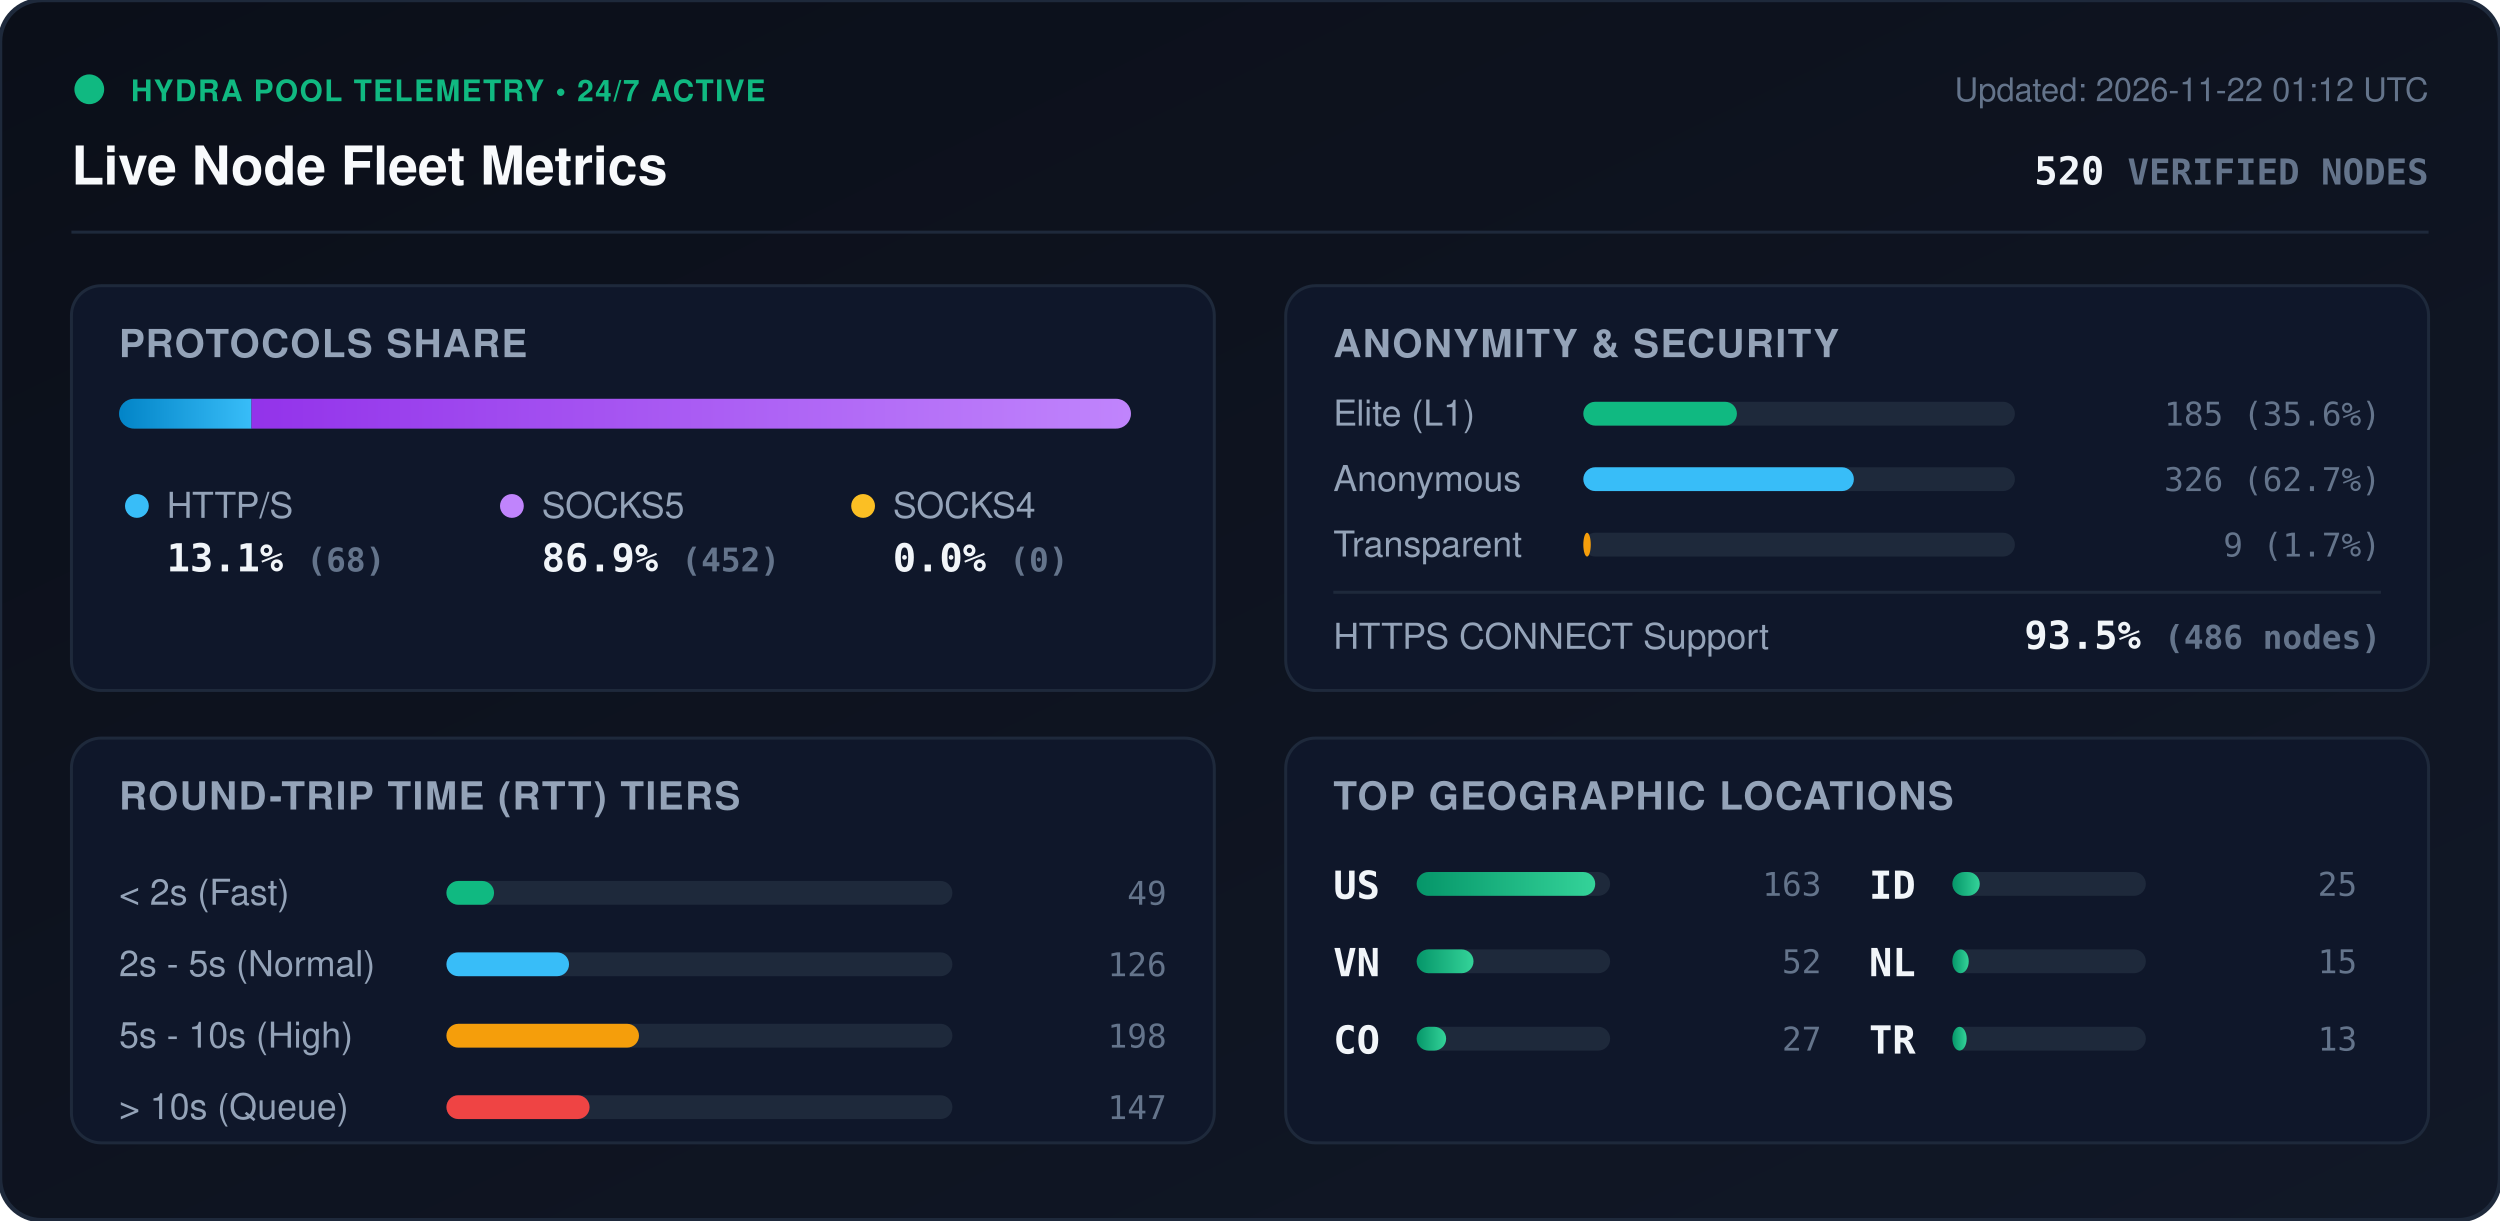
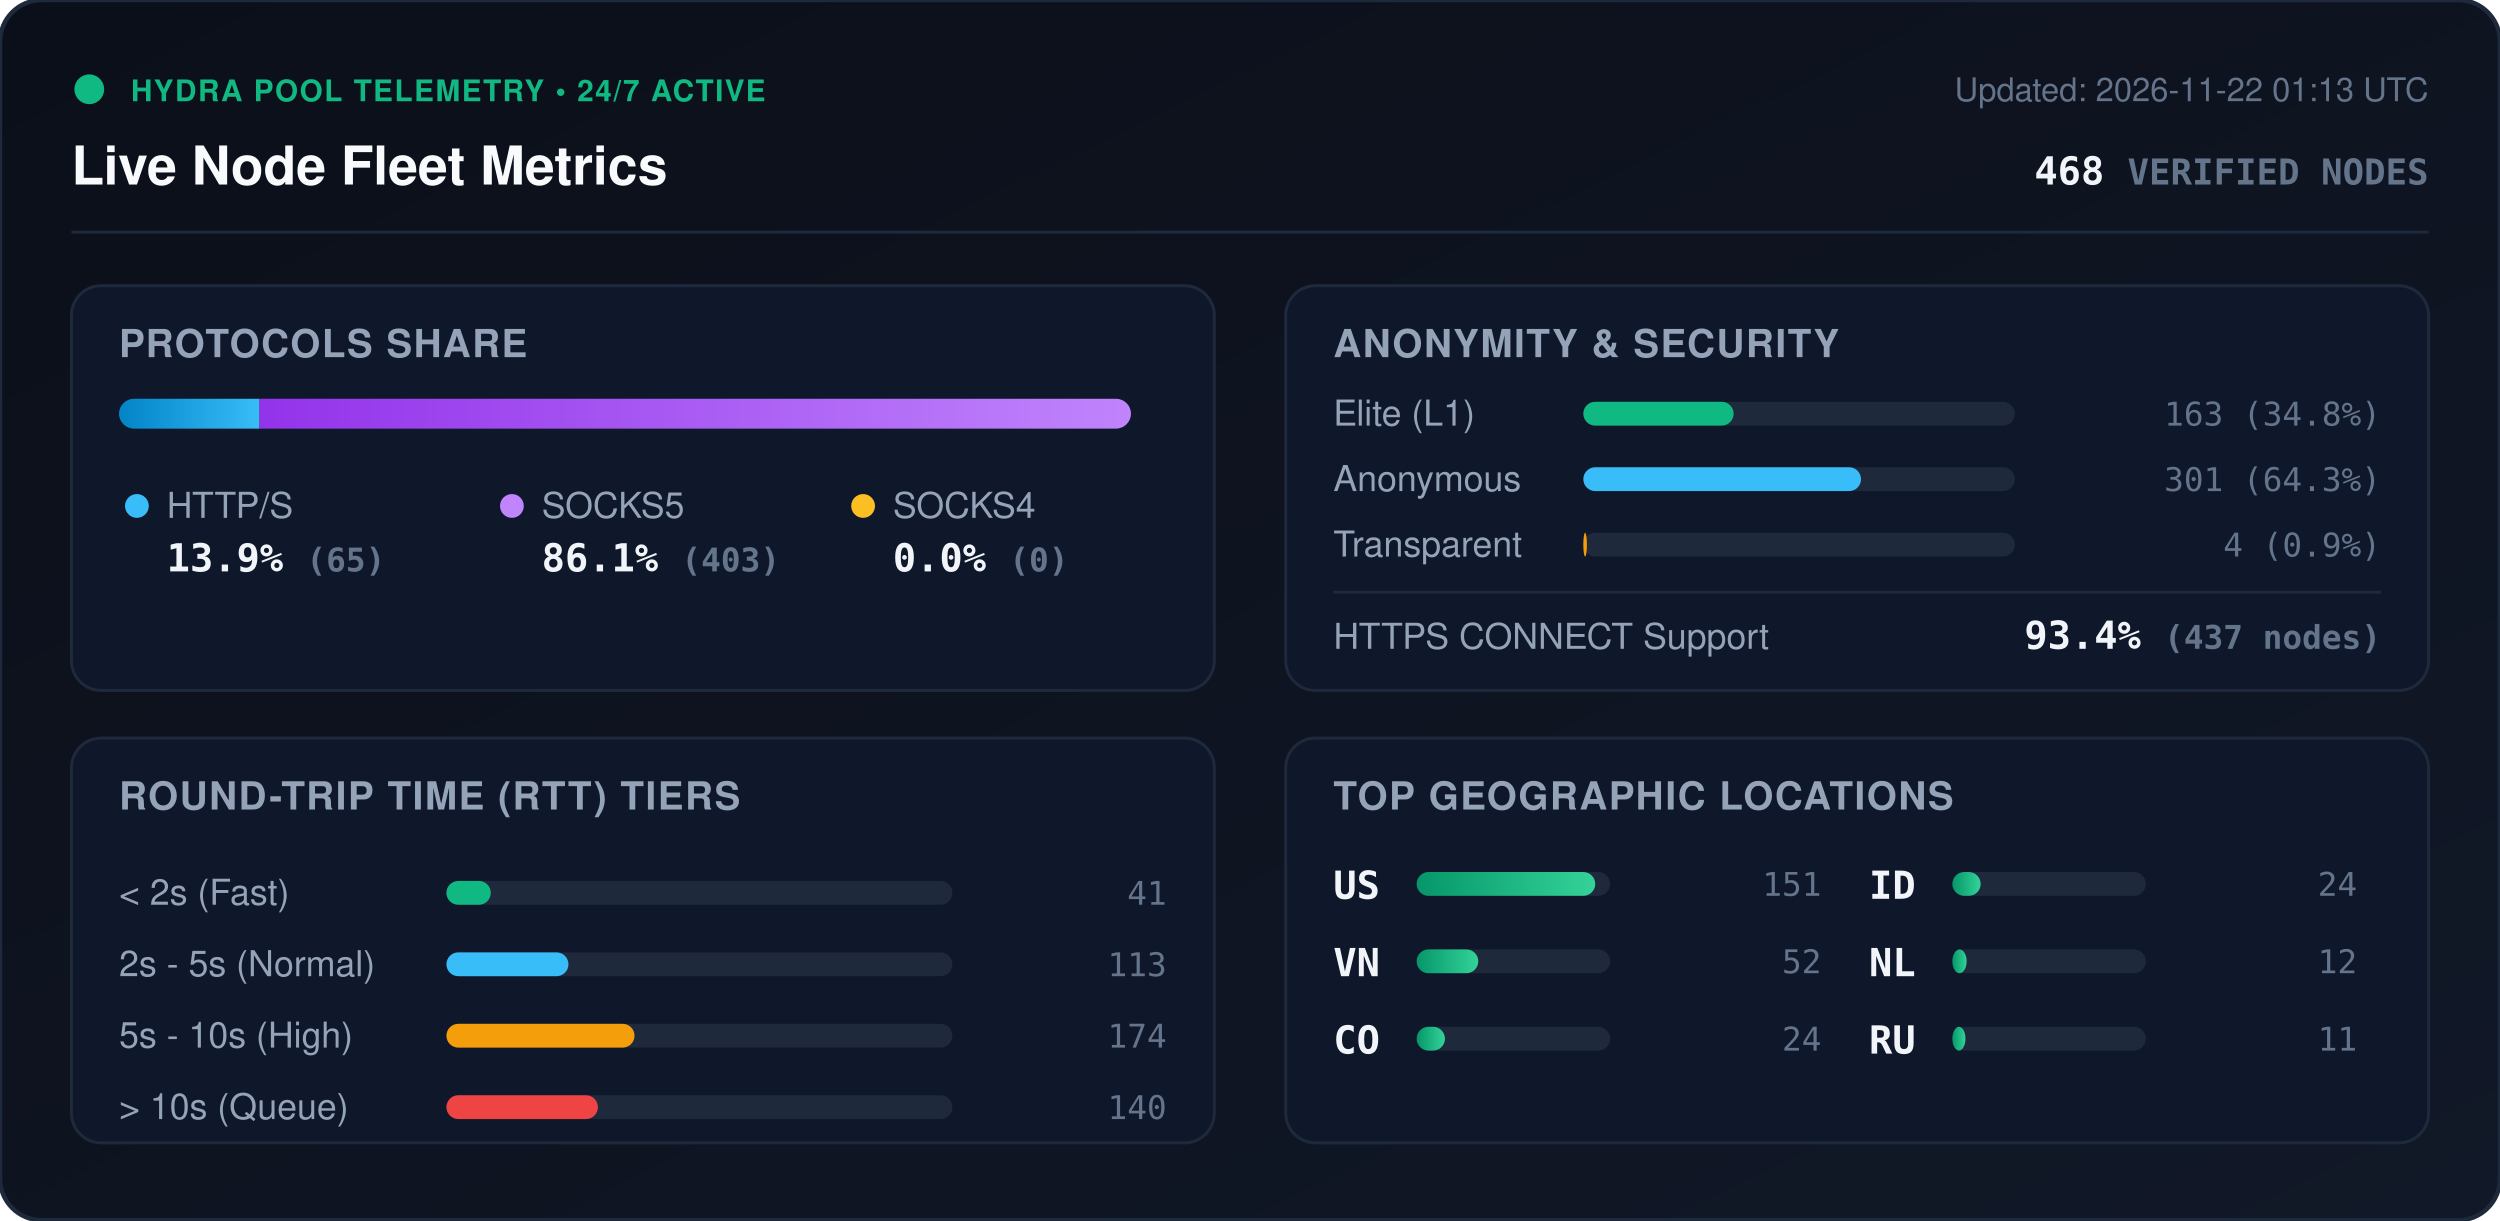
<svg xmlns="http://www.w3.org/2000/svg" viewBox="0 0 840 410" width="840" height="410" style="max-width: 100%; height: auto;">
  <defs>
    <linearGradient id="bg" x1="0%" y1="0%" x2="100%" y2="100%">
      <stop offset="0%" stop-color="#0b0f19" />
      <stop offset="100%" stop-color="#111827" />
    </linearGradient>
    <linearGradient id="bar-http" x1="0%" y1="0%" x2="100%" y2="0%">
      <stop offset="0%" stop-color="#0284c7" />
      <stop offset="100%" stop-color="#38bdf8" />
    </linearGradient>
    <linearGradient id="bar-socks5" x1="0%" y1="0%" x2="100%" y2="0%">
      <stop offset="0%" stop-color="#9333ea" />
      <stop offset="100%" stop-color="#c084fc" />
    </linearGradient>
    <linearGradient id="bar-socks4" x1="0%" y1="0%" x2="100%" y2="0%">
      <stop offset="0%" stop-color="#d97706" />
      <stop offset="100%" stop-color="#fbbf24" />
    </linearGradient>
    <linearGradient id="bar-green" x1="0%" y1="0%" x2="100%" y2="0%">
      <stop offset="0%" stop-color="#059669" />
      <stop offset="100%" stop-color="#34d399" />
    </linearGradient>
    <clipPath id="prog-track-clip">
      <rect width="340.0" height="10" rx="5" />
    </clipPath>
    <style>
      .title { font: 700 18px -apple-system, BlinkMacSystemFont, 'Segoe UI', Helvetica, Arial, sans-serif; fill: #f8fafc; }
      .sub { font: 500 11px -apple-system, BlinkMacSystemFont, 'Segoe UI', Helvetica, Arial, sans-serif; fill: #64748b; }
      .section-hdr { font: 600 13px -apple-system, BlinkMacSystemFont, 'Segoe UI', Helvetica, Arial, sans-serif; fill: #94a3b8; letter-spacing: 0.5px; }
      .metric-val { font: 700 13px -apple-system, BlinkMacSystemFont, 'Segoe UI', Helvetica, Arial, sans-serif; fill: #f1f5f9; }
      .metric-lbl { font: 500 12px -apple-system, BlinkMacSystemFont, 'Segoe UI', Helvetica, Arial, sans-serif; fill: #94a3b8; }
      .badge-txt { font: 700 10px -apple-system, BlinkMacSystemFont, 'Segoe UI', Helvetica, Arial, sans-serif; fill: #10b981; letter-spacing: 0.5px; }
      .mono { font-family: ui-monospace, SFMono-Regular, Menlo, Monaco, Consolas, monospace; }
      .pulse { animation: beacon 2s infinite ease-in-out; }
      @keyframes beacon { 0%, 100% { opacity: 1; } 50% { opacity: 0.35; } }
    </style>
  </defs>
  <rect width="840" height="410" rx="14" fill="url(#bg)" stroke="#1e293b" stroke-width="1.5" />
  <g transform="translate(24, 24)">
    <circle cx="6" cy="6" r="5" fill="#10b981" class="pulse" />
    <text x="20" y="10" class="badge-txt">HYDRA POOL TELEMETRY • 24/7 ACTIVE</text>
    <text x="0" y="38" class="title">Live Node Fleet Metrics</text>
-     <text x="792" y="10" text-anchor="end" class="sub">Updated: 2026-11-22 01:12 UTC</text>
-     <text x="792" y="38" text-anchor="end" class="metric-val mono" fill="#38bdf8">520 <tspan font-size="12" fill="#64748b">VERIFIED NODES</tspan>
+     <text x="792" y="10" text-anchor="end" class="sub">Updated: 2026-11-22 01:13 UTC</text>
+     <text x="792" y="38" text-anchor="end" class="metric-val mono" fill="#38bdf8">468 <tspan font-size="12" fill="#64748b">VERIFIED NODES</tspan>
    </text>
  </g>
  <line x1="24" y1="78" x2="816" y2="78" stroke="#1e293b" stroke-width="1" />
  <g transform="translate(24, 96)">
    <rect width="384" height="136" rx="10" fill="#0f172a" stroke="#1e293b" />
    <text x="16" y="24" class="section-hdr">PROTOCOLS SHARE</text>
    <g transform="translate(16, 38)">
      <rect width="340.0" height="10" rx="5" fill="#1e293b" />
      <g clip-path="url(#prog-track-clip)">
-         <rect x="0" width="44.5" height="10" fill="url(#bar-http)" />
-         <rect x="44.5" width="295.5" height="10" fill="url(#bar-socks5)" />
+         <rect x="0" width="47.2" height="10" fill="url(#bar-http)" />
+         <rect x="47.2" width="292.8" height="10" fill="url(#bar-socks5)" />
        <rect x="340.0" width="0.0" height="10" fill="url(#bar-socks4)" />
      </g>
    </g>
    <g transform="translate(16, 68)">
      <circle cx="6" cy="6" r="4" fill="#38bdf8" />
      <text x="16" y="10" class="metric-lbl">HTTP/S</text>
-       <text x="16" y="28" class="metric-val mono">13.1% <tspan font-size="11" fill="#64748b">(68)</tspan>
+       <text x="16" y="28" class="metric-val mono">13.9% <tspan font-size="11" fill="#64748b">(65)</tspan>
      </text>
      <circle cx="132" cy="6" r="4" fill="#c084fc" />
      <text x="142" y="10" class="metric-lbl">SOCKS5</text>
-       <text x="142" y="28" class="metric-val mono">86.9% <tspan font-size="11" fill="#64748b">(452)</tspan>
+       <text x="142" y="28" class="metric-val mono">86.1% <tspan font-size="11" fill="#64748b">(403)</tspan>
      </text>
      <circle cx="250" cy="6" r="4" fill="#fbbf24" />
      <text x="260" y="10" class="metric-lbl">SOCKS4</text>
      <text x="260" y="28" class="metric-val mono">0.0% <tspan font-size="11" fill="#64748b">(0)</tspan>
      </text>
    </g>
  </g>
  <g transform="translate(432, 96)">
    <rect width="384" height="136" rx="10" fill="#0f172a" stroke="#1e293b" />
    <text x="16" y="24" class="section-hdr">ANONYMITY &amp; SECURITY</text>
    <text x="16" y="47" class="metric-lbl">Elite (L1)</text>
    <rect x="100" y="39" width="145.0" height="8" rx="4" fill="#1e293b" />
-     <rect x="100" y="39" width="51.6" height="8" rx="4" fill="#10b981" />
-     <text x="368" y="47" text-anchor="end" class="mono sub" fill="#e2e8f0">185 (35.6%)</text>
+     <rect x="100" y="39" width="50.5" height="8" rx="4" fill="#10b981" />
+     <text x="368" y="47" text-anchor="end" class="mono sub" fill="#e2e8f0">163 (34.8%)</text>
    <text x="16" y="69" class="metric-lbl">Anonymous</text>
    <rect x="100" y="61" width="145.0" height="8" rx="4" fill="#1e293b" />
-     <rect x="100" y="61" width="90.9" height="8" rx="4" fill="#38bdf8" />
-     <text x="368" y="69" text-anchor="end" class="mono sub" fill="#e2e8f0">326 (62.7%)</text>
+     <rect x="100" y="61" width="93.3" height="8" rx="4" fill="#38bdf8" />
+     <text x="368" y="69" text-anchor="end" class="mono sub" fill="#e2e8f0">301 (64.3%)</text>
    <text x="16" y="91" class="metric-lbl">Transparent</text>
    <rect x="100" y="83" width="145.0" height="8" rx="4" fill="#1e293b" />
-     <rect x="100" y="83" width="2.5" height="8" rx="4" fill="#f59e0b" />
-     <text x="368" y="91" text-anchor="end" class="mono sub" fill="#e2e8f0">9 (1.7%)</text>
+     <rect x="100" y="83" width="1.2" height="8" rx="4" fill="#f59e0b" />
+     <text x="368" y="91" text-anchor="end" class="mono sub" fill="#e2e8f0">4 (0.9%)</text>
    <line x1="16" y1="103" x2="368" y2="103" stroke="#1e293b" stroke-width="1" />
    <text x="16" y="122" class="metric-lbl">HTTPS CONNECT Support</text>
-     <text x="368" y="122" text-anchor="end" class="metric-val mono" fill="#34d399">93.5% <tspan font-size="11" fill="#64748b">(486 nodes)</tspan>
+     <text x="368" y="122" text-anchor="end" class="metric-val mono" fill="#34d399">93.4% <tspan font-size="11" fill="#64748b">(437 nodes)</tspan>
    </text>
  </g>
  <g transform="translate(24, 248)">
    <rect width="384" height="136" rx="10" fill="#0f172a" stroke="#1e293b" />
    <text x="16" y="24" class="section-hdr">ROUND-TRIP TIME (RTT) TIERS</text>
    <g transform="translate(16, 42)">
      <text x="0" y="14" class="metric-lbl">&lt; 2s (Fast)</text>
      <rect x="110" y="6" width="170" height="8" rx="4" fill="#1e293b" />
-       <rect x="110" y="6" width="16.0" height="8" rx="4" fill="#10b981" />
-       <text x="352" y="14" text-anchor="end" class="mono sub">49</text>
+       <rect x="110" y="6" width="14.9" height="8" rx="4" fill="#10b981" />
+       <text x="352" y="14" text-anchor="end" class="mono sub">41</text>
      <text x="0" y="38" class="metric-lbl">2s - 5s (Normal)</text>
      <rect x="110" y="30" width="170" height="8" rx="4" fill="#1e293b" />
-       <rect x="110" y="30" width="41.2" height="8" rx="4" fill="#38bdf8" />
-       <text x="352" y="38" text-anchor="end" class="mono sub">126</text>
+       <rect x="110" y="30" width="41.0" height="8" rx="4" fill="#38bdf8" />
+       <text x="352" y="38" text-anchor="end" class="mono sub">113</text>
      <text x="0" y="62" class="metric-lbl">5s - 10s (High)</text>
      <rect x="110" y="54" width="170" height="8" rx="4" fill="#1e293b" />
-       <rect x="110" y="54" width="64.7" height="8" rx="4" fill="#f59e0b" />
-       <text x="352" y="62" text-anchor="end" class="mono sub">198</text>
+       <rect x="110" y="54" width="63.2" height="8" rx="4" fill="#f59e0b" />
+       <text x="352" y="62" text-anchor="end" class="mono sub">174</text>
      <text x="0" y="86" class="metric-lbl">&gt; 10s (Queue)</text>
      <rect x="110" y="78" width="170" height="8" rx="4" fill="#1e293b" />
-       <rect x="110" y="78" width="48.1" height="8" rx="4" fill="#ef4444" />
-       <text x="352" y="86" text-anchor="end" class="mono sub">147</text>
+       <rect x="110" y="78" width="50.9" height="8" rx="4" fill="#ef4444" />
+       <text x="352" y="86" text-anchor="end" class="mono sub">140</text>
    </g>
  </g>
  <g transform="translate(432, 248)">
    <rect width="384" height="136" rx="10" fill="#0f172a" stroke="#1e293b" />
    <text x="16" y="24" class="section-hdr">TOP GEOGRAPHIC LOCATIONS</text>
    <g transform="translate(16, 42)">
      <g transform="translate(0, 0)">
        <text x="0" y="12" class="mono metric-val" font-size="12">US</text>
        <rect x="28" y="3" width="65" height="8" rx="4" fill="#1e293b" />
        <rect x="28" y="3" width="60.0" height="8" rx="4" fill="url(#bar-green)" />
-         <text x="164" y="11" text-anchor="end" class="mono sub">163</text>
+         <text x="164" y="11" text-anchor="end" class="mono sub">151</text>
      </g>
      <g transform="translate(0, 26)">
        <text x="0" y="12" class="mono metric-val" font-size="12">VN</text>
        <rect x="28" y="3" width="65" height="8" rx="4" fill="#1e293b" />
-         <rect x="28" y="3" width="19.1" height="8" rx="4" fill="url(#bar-green)" />
+         <rect x="28" y="3" width="20.7" height="8" rx="4" fill="url(#bar-green)" />
        <text x="164" y="11" text-anchor="end" class="mono sub">52</text>
      </g>
      <g transform="translate(0, 52)">
        <text x="0" y="12" class="mono metric-val" font-size="12">CO</text>
        <rect x="28" y="3" width="65" height="8" rx="4" fill="#1e293b" />
-         <rect x="28" y="3" width="9.9" height="8" rx="4" fill="url(#bar-green)" />
-         <text x="164" y="11" text-anchor="end" class="mono sub">27</text>
+         <rect x="28" y="3" width="9.5" height="8" rx="4" fill="url(#bar-green)" />
+         <text x="164" y="11" text-anchor="end" class="mono sub">24</text>
      </g>
      <g transform="translate(180, 0)">
        <text x="0" y="12" class="mono metric-val" font-size="12">ID</text>
        <rect x="28" y="3" width="65" height="8" rx="4" fill="#1e293b" />
-         <rect x="28" y="3" width="9.2" height="8" rx="4" fill="url(#bar-green)" />
-         <text x="164" y="11" text-anchor="end" class="mono sub">25</text>
+         <rect x="28" y="3" width="9.5" height="8" rx="4" fill="url(#bar-green)" />
+         <text x="164" y="11" text-anchor="end" class="mono sub">24</text>
      </g>
      <g transform="translate(180, 26)">
        <text x="0" y="12" class="mono metric-val" font-size="12">NL</text>
        <rect x="28" y="3" width="65" height="8" rx="4" fill="#1e293b" />
-         <rect x="28" y="3" width="5.5" height="8" rx="4" fill="url(#bar-green)" />
-         <text x="164" y="11" text-anchor="end" class="mono sub">15</text>
+         <rect x="28" y="3" width="4.8" height="8" rx="4" fill="url(#bar-green)" />
+         <text x="164" y="11" text-anchor="end" class="mono sub">12</text>
      </g>
      <g transform="translate(180, 52)">
-         <text x="0" y="12" class="mono metric-val" font-size="12">TR</text>
+         <text x="0" y="12" class="mono metric-val" font-size="12">RU</text>
        <rect x="28" y="3" width="65" height="8" rx="4" fill="#1e293b" />
-         <rect x="28" y="3" width="4.8" height="8" rx="4" fill="url(#bar-green)" />
-         <text x="164" y="11" text-anchor="end" class="mono sub">13</text>
+         <rect x="28" y="3" width="4.4" height="8" rx="4" fill="url(#bar-green)" />
+         <text x="164" y="11" text-anchor="end" class="mono sub">11</text>
      </g>
    </g>
  </g>
</svg>
